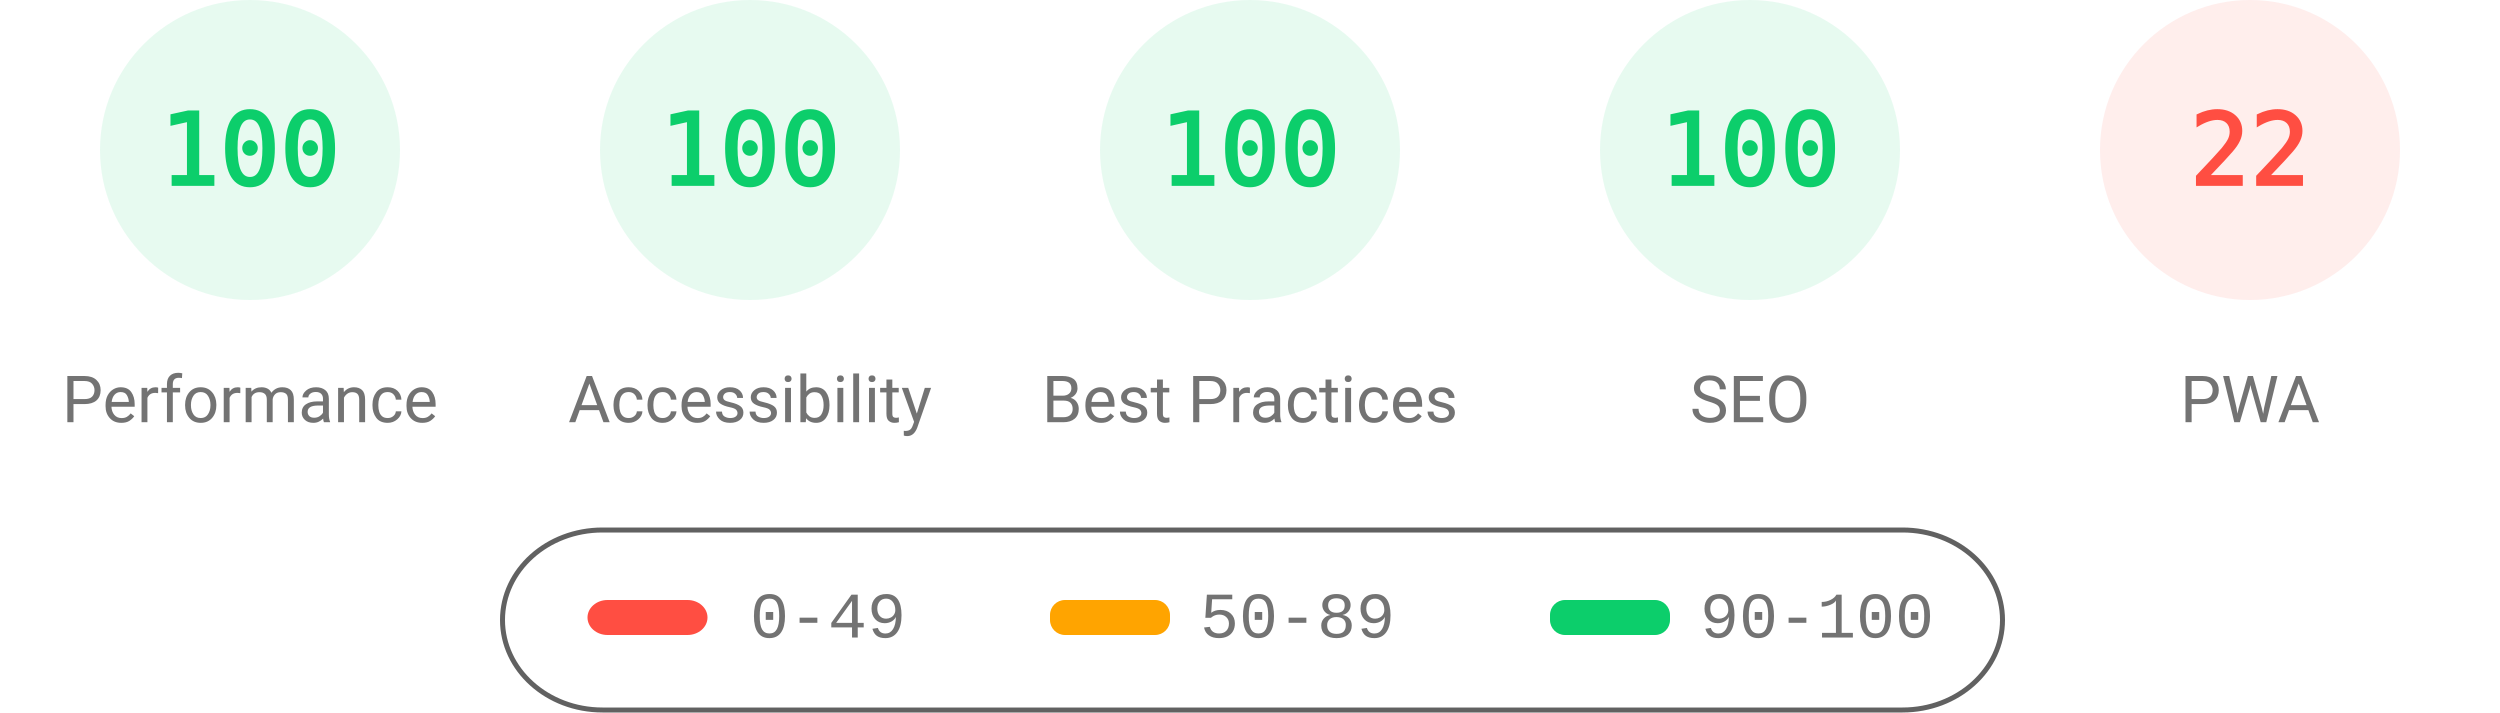
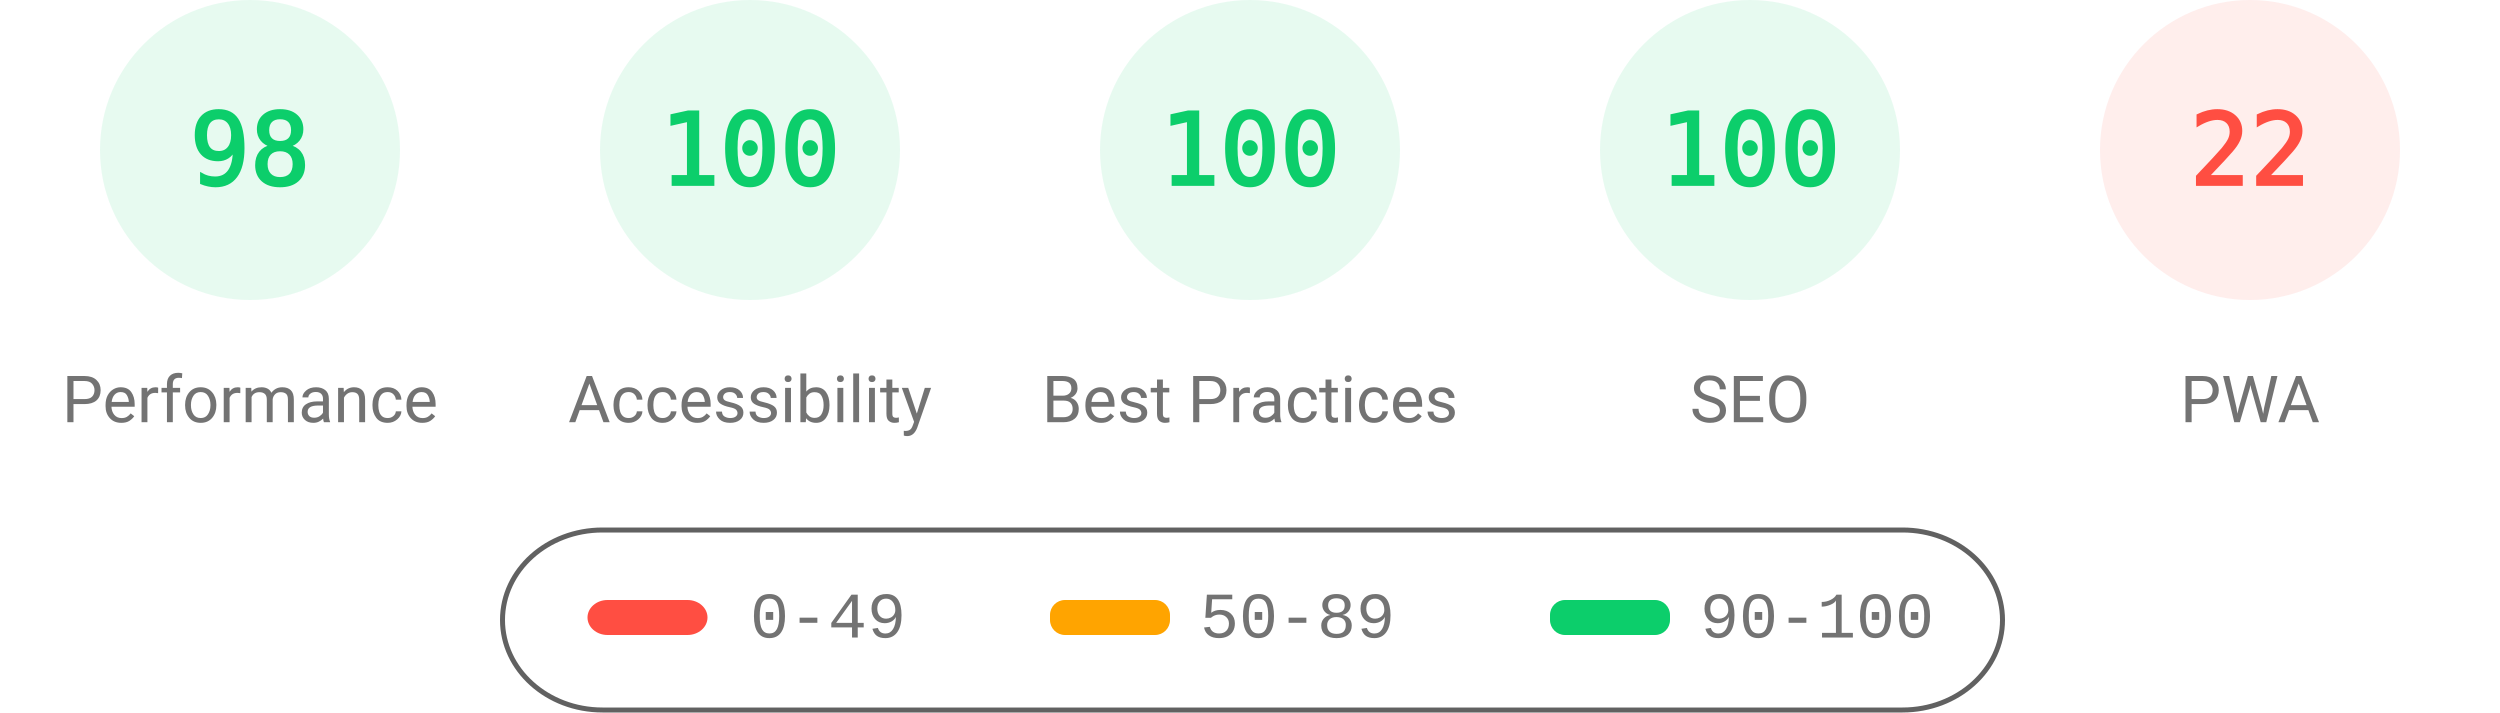
<svg xmlns="http://www.w3.org/2000/svg" fill="none" width="1000" height="285">
  <style>.gauge-base{opacity:.1}.gauge-arc{fill:none;animation-delay:250ms;stroke-linecap:round;transform:rotate(-90deg);transform-origin:100px 60px;animation:load-gauge 1s ease forwards}.guage-text{font-size:40px;font-family:monospace;text-align:center}.guage-red{color:#ff4e42;fill:#ff4e42;stroke:#ff4e42}.guage-orange{color:#ffa400;fill:#ffa400;stroke:#ffa400}.guage-green{color:#0cce6b;fill:#0cce6b;stroke:#0cce6b}.guage-undefined{color:#5c5c5c;fill:#5c5c5c;stroke:#5c5c5c}.guage-title{color:#737373;fill:#737373;stroke:none;font-size:26px;line-height:26px;font-family:Roboto,Halvetica,Arial,sans-serif}@keyframes load-gauge{from{stroke-dasharray:0 352.858}}</style>
  <svg class="guage-div guage-perf guage-green" viewBox="0 0 200 200" width="200" height="200">
    <circle class="gauge-base" r="56" cx="100" cy="60" stroke-width="8" />
-     <circle class="gauge-arc guage-arc-1" r="56" cx="100" cy="60" stroke-width="8" style="stroke-dasharray:351.858,351.858" />
-     <text class="guage-text" x="100" y="60" alignment-baseline="central" dominant-baseline="central" text-anchor="middle">100</text>
+     <circle class="gauge-arc guage-arc-1" r="56" cx="100" cy="60" stroke-width="8" style="stroke-dasharray:344.821,351.858" />
+     <text class="guage-text" x="100" y="60" alignment-baseline="central" dominant-baseline="central" text-anchor="middle">98</text>
    <text class="guage-title" x="100" y="160" alignment-baseline="central" dominant-baseline="central" text-anchor="middle">Performance</text>
  </svg>
  <svg class="guage-div guage-acc guage-green" viewBox="0 0 200 200" width="200" height="200" x="200">
    <circle class="gauge-base" r="56" cx="100" cy="60" stroke-width="8" />
    <circle class="gauge-arc guage-arc-2" r="56" cx="100" cy="60" stroke-width="8" style="stroke-dasharray:351.858,351.858" />
    <text class="guage-text" x="100" y="60" alignment-baseline="central" dominant-baseline="central" text-anchor="middle">100</text>
    <text class="guage-title" x="100" y="160" alignment-baseline="central" dominant-baseline="central" text-anchor="middle">Accessibility</text>
  </svg>
  <svg class="guage-div guage-best guage-green" viewBox="0 0 200 200" width="200" height="200" x="400">
    <circle class="gauge-base" r="56" cx="100" cy="60" stroke-width="8" />
    <circle class="gauge-arc guage-arc-3" r="56" cx="100" cy="60" stroke-width="8" style="stroke-dasharray:351.858,351.858" />
    <text class="guage-text" x="100" y="60" alignment-baseline="central" dominant-baseline="central" text-anchor="middle">100</text>
    <text class="guage-title" x="100" y="160" alignment-baseline="central" dominant-baseline="central" text-anchor="middle">Best Practices</text>
  </svg>
  <svg class="guage-div guage-seo guage-green" viewBox="0 0 200 200" width="200" height="200" x="600">
    <circle class="gauge-base" r="56" cx="100" cy="60" stroke-width="8" />
    <circle class="gauge-arc guage-arc-4" r="56" cx="100" cy="60" stroke-width="8" style="stroke-dasharray:351.858,351.858" />
    <text class="guage-text" x="100" y="60" alignment-baseline="central" dominant-baseline="central" text-anchor="middle">100</text>
    <text class="guage-title" x="100" y="160" alignment-baseline="central" dominant-baseline="central" text-anchor="middle">SEO</text>
  </svg>
  <svg class="guage-div guage-pwa guage-red" viewBox="0 0 200 200" width="200" height="200" x="800">
    <circle class="gauge-base" r="56" cx="100" cy="60" stroke-width="8" />
    <circle class="gauge-arc guage-arc-4" r="56" cx="100" cy="60" stroke-width="8" style="stroke-dasharray:77.409,351.858" />
    <text class="guage-text" x="100" y="60" alignment-baseline="central" dominant-baseline="central" text-anchor="middle">22</text>
    <text class="guage-title" x="100" y="160" alignment-baseline="central" dominant-baseline="central" text-anchor="middle">PWA</text>
  </svg>
  <svg width="604" height="76" x="200" y="210">
    <path fill="none" id="canvas_background" d="M-1-1h604v80H-1z" />
    <rect fill-opacity="0" stroke="#616161" stroke-width="2" rx="40" id="svg_2" height="72" width="600" y="2" x="1" fill="#000" />
    <rect stroke="#000" rx="8" id="svg_3" height="14" width="48" y="30" x="35" stroke-opacity="null" stroke-width="0" fill="#ff4e42" />
    <rect stroke="#000" rx="6" id="svg_4" height="14" width="48" y="30" x="220" stroke-opacity="null" stroke-width="0" fill="#ffa400" />
    <rect stroke="#000" rx="6" id="svg_5" height="14" width="48" y="30" x="420" stroke-opacity="null" stroke-width="0" fill="#0cce6b" />
    <text xml:space="preserve" text-anchor="start" font-family="'Courier New', Courier, monospace" font-size="26" id="svg_6" y="45" x="100" stroke-opacity="null" stroke-width="0" stroke="#000" fill="#737373">0-49</text>
    <text xml:space="preserve" text-anchor="start" font-family="'Courier New', Courier, monospace" font-size="26" id="svg_7" y="45" x="280" stroke-opacity="null" stroke-width="0" stroke="#000" fill="#737373">50-89</text>
    <text xml:space="preserve" text-anchor="start" font-family="'Courier New', Courier, monospace" font-size="26" id="svg_8" y="45" x="480" stroke-opacity="null" stroke-width="0" stroke="#000" fill="#737373">90-100</text>
  </svg>
</svg>
